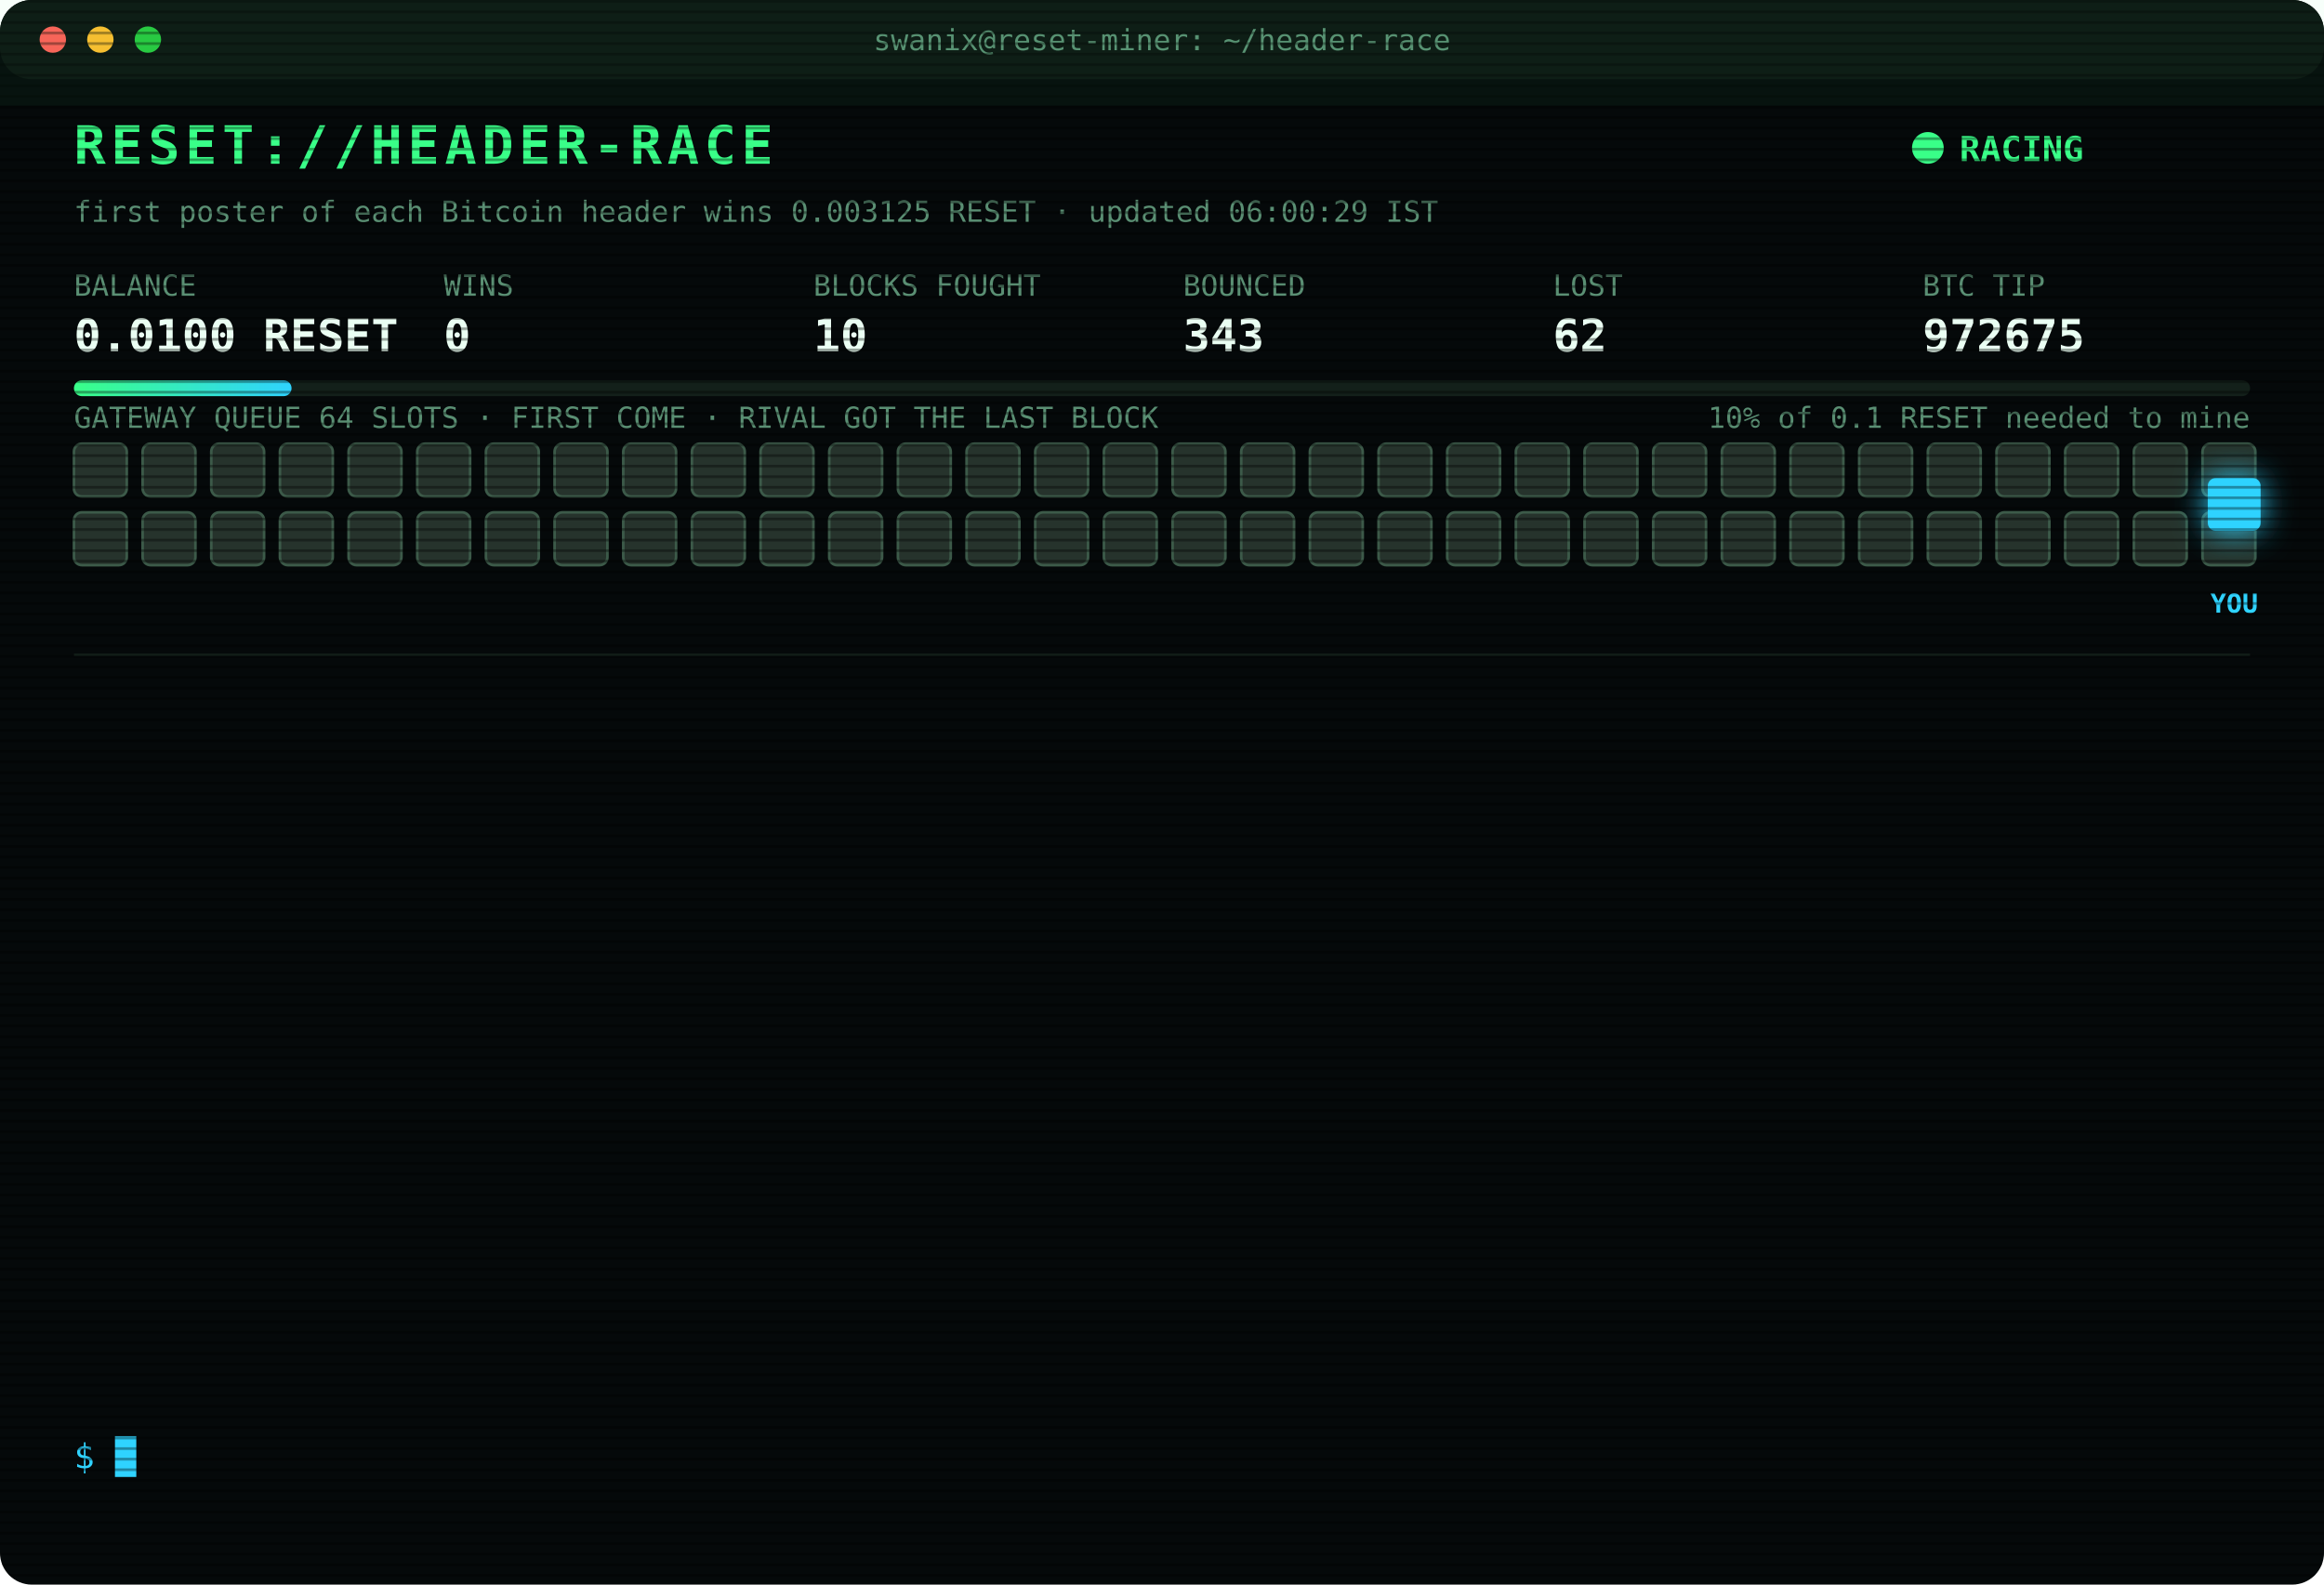
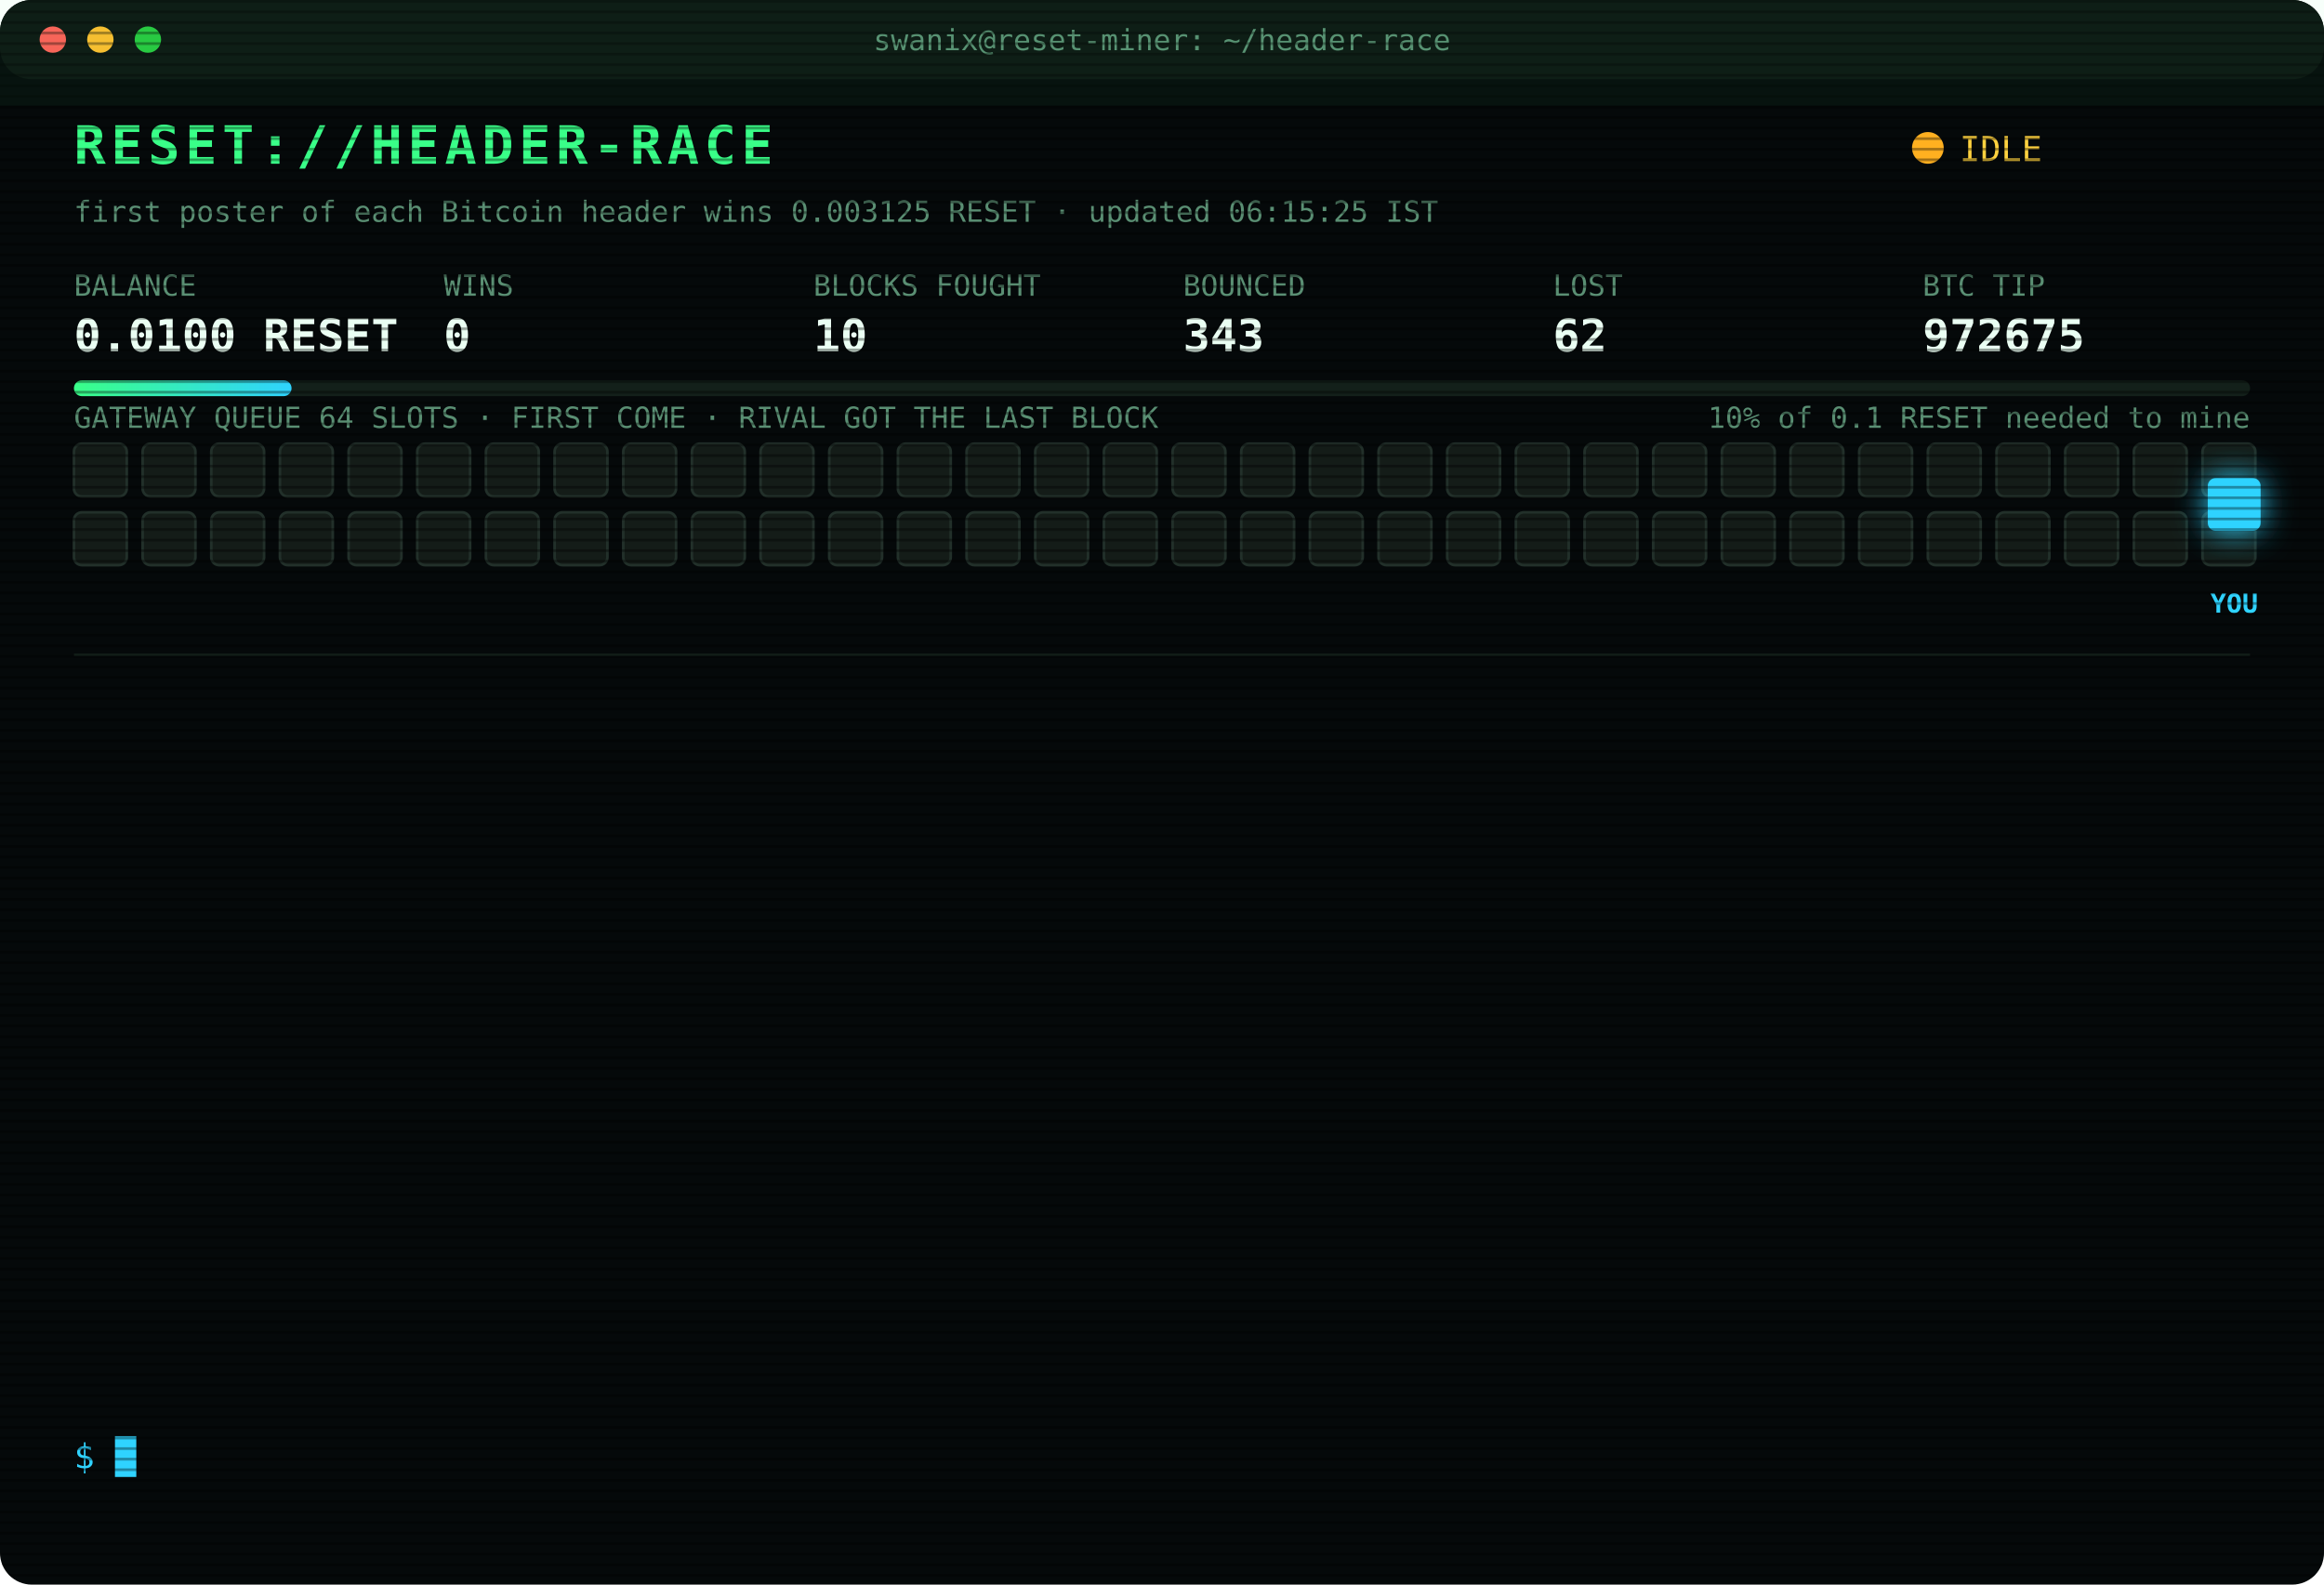
<svg xmlns="http://www.w3.org/2000/svg" width="880" height="600" viewBox="0 0 880 600" font-family="ui-monospace,SFMono-Regular,Menlo,Consolas,monospace">
  <style>
text{font-size:13px;fill:#7CFFB2}
.title{font-size:20px;font-weight:700;fill:#39FF88;letter-spacing:2px;animation:glitch 3s infinite steps(1)}
.sub{fill:#2fd3ff}.k{fill:#5a8f73;font-size:11px}.v{font-size:17px;font-weight:700;fill:#eafff3}
.ts{fill:#3f6b56}.boot{fill:#2fd3ff}.dim{fill:#5a8f73}.bad{fill:#ff4d6d}.warn{fill:#ffd23f}.mag{fill:#ff5cf0}.win{fill:#39FF88;font-weight:700}
.tag{font-size:10px;fill:#2fd3ff;font-weight:700}
.rival{fill:#26332c;stroke:#3c5a49;animation:jam 1.2s infinite alternate}
.idle{fill:#141c18;stroke:#22302a;animation:breathe 4s infinite}
.me{fill:#2fd3ff;filter:drop-shadow(0 0 6px #2fd3ff)}
.hover{animation:nudge 1.1s infinite ease-in-out}.bounce{animation:kick 1.4s infinite}
.ln{opacity:0;animation:in .4s forwards}
.cur{animation:blink 1s infinite steps(1)}
.scan{animation:scan 6s infinite linear}
.led{animation:blink 1.4s infinite}
@keyframes in{from{opacity:0;transform:translateX(-6px)}to{opacity:1;transform:none}}
@keyframes blink{50%{opacity:0}}
@keyframes jam{to{fill:#33463b}}
@keyframes breathe{50%{opacity:.4}}
@keyframes nudge{50%{transform:translateX(-10px)}}
@keyframes kick{0%,100%{transform:none}30%{transform:translateX(-14px)}55%{transform:translateX(10px) translateY(-6px)}}
@keyframes glitch{0%,92%{transform:none}93%{transform:translateX(2px);fill:#ff4d6d}95%{transform:translateX(-2px);fill:#2fd3ff}97%{transform:none}}
@keyframes scan{from{transform:translateY(-40px)}to{transform:translateY(600px)}}
</style>
  <defs>
    <pattern id="sl" width="4" height="4" patternUnits="userSpaceOnUse">
      <rect width="4" height="1" fill="#000" opacity=".35" />
    </pattern>
    <linearGradient id="bar">
      <stop offset="0" stop-color="#39FF88" />
      <stop offset="1" stop-color="#2fd3ff" />
    </linearGradient>
  </defs>
  <rect width="880" height="600" rx="12" fill="#05090a" />
  <rect width="880" height="30" rx="12" fill="#0d1512" />
  <circle cx="20" cy="15" r="5" fill="#ff5f57" />
  <circle cx="38" cy="15" r="5" fill="#febc2e" />
  <circle cx="56" cy="15" r="5" fill="#28c840" />
  <text x="440" y="19" text-anchor="middle" class="k">swanix@reset-miner: ~/header-race</text>
  <text x="28" y="62" class="title">RESET://HEADER-RACE</text>
-   <circle class="led" cx="730" cy="56" r="6" fill="#39FF88" />
-   <text x="742" y="61" class="win">RACING</text>
-   <text x="28" y="84" class="k">first poster of each Bitcoin header wins 0.003125 RESET · updated 06:00:29 IST</text>
+   <circle class="led" cx="730" cy="56" r="6" fill="#ffb020" />
+   <text x="742" y="61" class="warn">IDLE</text>
+   <text x="28" y="84" class="k">first poster of each Bitcoin header wins 0.003125 RESET · updated 06:15:25 IST</text>
  <text x="28" y="112" class="k">BALANCE</text>
  <text x="28" y="133" class="v">0.0100 RESET</text>
  <text x="168" y="112" class="k">WINS</text>
  <text x="168" y="133" class="v">0</text>
  <text x="308" y="112" class="k">BLOCKS FOUGHT</text>
  <text x="308" y="133" class="v">10</text>
  <text x="448" y="112" class="k">BOUNCED</text>
  <text x="448" y="133" class="v">343</text>
  <text x="588" y="112" class="k">LOST</text>
  <text x="588" y="133" class="v">62</text>
  <text x="728" y="112" class="k">BTC TIP</text>
  <text x="728" y="133" class="v">972675</text>
  <rect x="28" y="144" width="824" height="6" rx="3" fill="#13201a" />
  <rect x="28" y="144" width="82.4" height="6" rx="3" fill="url(#bar)" />
  <text x="852" y="162" text-anchor="end" class="k">10% of 0.1 RESET needed to mine</text>
  <text x="28" y="162" class="k">GATEWAY QUEUE 64 SLOTS · FIRST COME · RIVAL GOT THE LAST BLOCK</text>
-   <rect class="rival" x="28" y="168" width="20" height="20" rx="3" style="animation-delay:0.00s" />
-   <rect class="rival" x="54" y="168" width="20" height="20" rx="3" style="animation-delay:0.05s" />
-   <rect class="rival" x="80" y="168" width="20" height="20" rx="3" style="animation-delay:0.10s" />
-   <rect class="rival" x="106" y="168" width="20" height="20" rx="3" style="animation-delay:0.15s" />
-   <rect class="rival" x="132" y="168" width="20" height="20" rx="3" style="animation-delay:0.20s" />
-   <rect class="rival" x="158" y="168" width="20" height="20" rx="3" style="animation-delay:0.25s" />
-   <rect class="rival" x="184" y="168" width="20" height="20" rx="3" style="animation-delay:0.30s" />
-   <rect class="rival" x="210" y="168" width="20" height="20" rx="3" style="animation-delay:0.35s" />
-   <rect class="rival" x="236" y="168" width="20" height="20" rx="3" style="animation-delay:0.40s" />
-   <rect class="rival" x="262" y="168" width="20" height="20" rx="3" style="animation-delay:0.45s" />
-   <rect class="rival" x="288" y="168" width="20" height="20" rx="3" style="animation-delay:0.50s" />
-   <rect class="rival" x="314" y="168" width="20" height="20" rx="3" style="animation-delay:0.55s" />
-   <rect class="rival" x="340" y="168" width="20" height="20" rx="3" style="animation-delay:0.60s" />
-   <rect class="rival" x="366" y="168" width="20" height="20" rx="3" style="animation-delay:0.65s" />
-   <rect class="rival" x="392" y="168" width="20" height="20" rx="3" style="animation-delay:0.70s" />
-   <rect class="rival" x="418" y="168" width="20" height="20" rx="3" style="animation-delay:0.75s" />
-   <rect class="rival" x="444" y="168" width="20" height="20" rx="3" style="animation-delay:0.80s" />
-   <rect class="rival" x="470" y="168" width="20" height="20" rx="3" style="animation-delay:0.85s" />
-   <rect class="rival" x="496" y="168" width="20" height="20" rx="3" style="animation-delay:0.90s" />
-   <rect class="rival" x="522" y="168" width="20" height="20" rx="3" style="animation-delay:0.95s" />
-   <rect class="rival" x="548" y="168" width="20" height="20" rx="3" style="animation-delay:1.00s" />
-   <rect class="rival" x="574" y="168" width="20" height="20" rx="3" style="animation-delay:1.05s" />
-   <rect class="rival" x="600" y="168" width="20" height="20" rx="3" style="animation-delay:1.10s" />
-   <rect class="rival" x="626" y="168" width="20" height="20" rx="3" style="animation-delay:1.15s" />
-   <rect class="rival" x="652" y="168" width="20" height="20" rx="3" style="animation-delay:1.20s" />
-   <rect class="rival" x="678" y="168" width="20" height="20" rx="3" style="animation-delay:1.25s" />
-   <rect class="rival" x="704" y="168" width="20" height="20" rx="3" style="animation-delay:1.30s" />
-   <rect class="rival" x="730" y="168" width="20" height="20" rx="3" style="animation-delay:1.35s" />
-   <rect class="rival" x="756" y="168" width="20" height="20" rx="3" style="animation-delay:1.40s" />
-   <rect class="rival" x="782" y="168" width="20" height="20" rx="3" style="animation-delay:1.45s" />
-   <rect class="rival" x="808" y="168" width="20" height="20" rx="3" style="animation-delay:1.50s" />
-   <rect class="rival" x="834" y="168" width="20" height="20" rx="3" style="animation-delay:1.55s" />
-   <rect class="rival" x="28" y="194" width="20" height="20" rx="3" style="animation-delay:1.60s" />
-   <rect class="rival" x="54" y="194" width="20" height="20" rx="3" style="animation-delay:1.65s" />
-   <rect class="rival" x="80" y="194" width="20" height="20" rx="3" style="animation-delay:1.70s" />
-   <rect class="rival" x="106" y="194" width="20" height="20" rx="3" style="animation-delay:1.75s" />
-   <rect class="rival" x="132" y="194" width="20" height="20" rx="3" style="animation-delay:1.80s" />
-   <rect class="rival" x="158" y="194" width="20" height="20" rx="3" style="animation-delay:1.85s" />
-   <rect class="rival" x="184" y="194" width="20" height="20" rx="3" style="animation-delay:1.90s" />
-   <rect class="rival" x="210" y="194" width="20" height="20" rx="3" style="animation-delay:1.95s" />
-   <rect class="rival" x="236" y="194" width="20" height="20" rx="3" style="animation-delay:2.00s" />
-   <rect class="rival" x="262" y="194" width="20" height="20" rx="3" style="animation-delay:2.05s" />
-   <rect class="rival" x="288" y="194" width="20" height="20" rx="3" style="animation-delay:2.10s" />
-   <rect class="rival" x="314" y="194" width="20" height="20" rx="3" style="animation-delay:2.15s" />
-   <rect class="rival" x="340" y="194" width="20" height="20" rx="3" style="animation-delay:2.20s" />
-   <rect class="rival" x="366" y="194" width="20" height="20" rx="3" style="animation-delay:2.25s" />
-   <rect class="rival" x="392" y="194" width="20" height="20" rx="3" style="animation-delay:2.30s" />
-   <rect class="rival" x="418" y="194" width="20" height="20" rx="3" style="animation-delay:2.35s" />
-   <rect class="rival" x="444" y="194" width="20" height="20" rx="3" style="animation-delay:2.40s" />
-   <rect class="rival" x="470" y="194" width="20" height="20" rx="3" style="animation-delay:2.45s" />
-   <rect class="rival" x="496" y="194" width="20" height="20" rx="3" style="animation-delay:2.50s" />
-   <rect class="rival" x="522" y="194" width="20" height="20" rx="3" style="animation-delay:2.55s" />
-   <rect class="rival" x="548" y="194" width="20" height="20" rx="3" style="animation-delay:2.60s" />
-   <rect class="rival" x="574" y="194" width="20" height="20" rx="3" style="animation-delay:2.65s" />
-   <rect class="rival" x="600" y="194" width="20" height="20" rx="3" style="animation-delay:2.70s" />
-   <rect class="rival" x="626" y="194" width="20" height="20" rx="3" style="animation-delay:2.75s" />
-   <rect class="rival" x="652" y="194" width="20" height="20" rx="3" style="animation-delay:2.80s" />
-   <rect class="rival" x="678" y="194" width="20" height="20" rx="3" style="animation-delay:2.85s" />
-   <rect class="rival" x="704" y="194" width="20" height="20" rx="3" style="animation-delay:2.90s" />
-   <rect class="rival" x="730" y="194" width="20" height="20" rx="3" style="animation-delay:2.95s" />
-   <rect class="rival" x="756" y="194" width="20" height="20" rx="3" style="animation-delay:3.00s" />
-   <rect class="rival" x="782" y="194" width="20" height="20" rx="3" style="animation-delay:3.05s" />
-   <rect class="rival" x="808" y="194" width="20" height="20" rx="3" style="animation-delay:3.10s" />
-   <rect class="rival" x="834" y="194" width="20" height="20" rx="3" style="animation-delay:3.15s" />
+   <rect class="idle" x="28" y="168" width="20" height="20" rx="3" style="animation-delay:0.00s" />
+   <rect class="idle" x="54" y="168" width="20" height="20" rx="3" style="animation-delay:0.05s" />
+   <rect class="idle" x="80" y="168" width="20" height="20" rx="3" style="animation-delay:0.10s" />
+   <rect class="idle" x="106" y="168" width="20" height="20" rx="3" style="animation-delay:0.15s" />
+   <rect class="idle" x="132" y="168" width="20" height="20" rx="3" style="animation-delay:0.20s" />
+   <rect class="idle" x="158" y="168" width="20" height="20" rx="3" style="animation-delay:0.25s" />
+   <rect class="idle" x="184" y="168" width="20" height="20" rx="3" style="animation-delay:0.30s" />
+   <rect class="idle" x="210" y="168" width="20" height="20" rx="3" style="animation-delay:0.35s" />
+   <rect class="idle" x="236" y="168" width="20" height="20" rx="3" style="animation-delay:0.40s" />
+   <rect class="idle" x="262" y="168" width="20" height="20" rx="3" style="animation-delay:0.45s" />
+   <rect class="idle" x="288" y="168" width="20" height="20" rx="3" style="animation-delay:0.50s" />
+   <rect class="idle" x="314" y="168" width="20" height="20" rx="3" style="animation-delay:0.55s" />
+   <rect class="idle" x="340" y="168" width="20" height="20" rx="3" style="animation-delay:0.60s" />
+   <rect class="idle" x="366" y="168" width="20" height="20" rx="3" style="animation-delay:0.65s" />
+   <rect class="idle" x="392" y="168" width="20" height="20" rx="3" style="animation-delay:0.70s" />
+   <rect class="idle" x="418" y="168" width="20" height="20" rx="3" style="animation-delay:0.75s" />
+   <rect class="idle" x="444" y="168" width="20" height="20" rx="3" style="animation-delay:0.80s" />
+   <rect class="idle" x="470" y="168" width="20" height="20" rx="3" style="animation-delay:0.85s" />
+   <rect class="idle" x="496" y="168" width="20" height="20" rx="3" style="animation-delay:0.90s" />
+   <rect class="idle" x="522" y="168" width="20" height="20" rx="3" style="animation-delay:0.95s" />
+   <rect class="idle" x="548" y="168" width="20" height="20" rx="3" style="animation-delay:1.00s" />
+   <rect class="idle" x="574" y="168" width="20" height="20" rx="3" style="animation-delay:1.05s" />
+   <rect class="idle" x="600" y="168" width="20" height="20" rx="3" style="animation-delay:1.10s" />
+   <rect class="idle" x="626" y="168" width="20" height="20" rx="3" style="animation-delay:1.15s" />
+   <rect class="idle" x="652" y="168" width="20" height="20" rx="3" style="animation-delay:1.20s" />
+   <rect class="idle" x="678" y="168" width="20" height="20" rx="3" style="animation-delay:1.25s" />
+   <rect class="idle" x="704" y="168" width="20" height="20" rx="3" style="animation-delay:1.30s" />
+   <rect class="idle" x="730" y="168" width="20" height="20" rx="3" style="animation-delay:1.35s" />
+   <rect class="idle" x="756" y="168" width="20" height="20" rx="3" style="animation-delay:1.40s" />
+   <rect class="idle" x="782" y="168" width="20" height="20" rx="3" style="animation-delay:1.45s" />
+   <rect class="idle" x="808" y="168" width="20" height="20" rx="3" style="animation-delay:1.50s" />
+   <rect class="idle" x="834" y="168" width="20" height="20" rx="3" style="animation-delay:1.55s" />
+   <rect class="idle" x="28" y="194" width="20" height="20" rx="3" style="animation-delay:1.60s" />
+   <rect class="idle" x="54" y="194" width="20" height="20" rx="3" style="animation-delay:1.65s" />
+   <rect class="idle" x="80" y="194" width="20" height="20" rx="3" style="animation-delay:1.70s" />
+   <rect class="idle" x="106" y="194" width="20" height="20" rx="3" style="animation-delay:1.75s" />
+   <rect class="idle" x="132" y="194" width="20" height="20" rx="3" style="animation-delay:1.80s" />
+   <rect class="idle" x="158" y="194" width="20" height="20" rx="3" style="animation-delay:1.85s" />
+   <rect class="idle" x="184" y="194" width="20" height="20" rx="3" style="animation-delay:1.90s" />
+   <rect class="idle" x="210" y="194" width="20" height="20" rx="3" style="animation-delay:1.95s" />
+   <rect class="idle" x="236" y="194" width="20" height="20" rx="3" style="animation-delay:2.00s" />
+   <rect class="idle" x="262" y="194" width="20" height="20" rx="3" style="animation-delay:2.05s" />
+   <rect class="idle" x="288" y="194" width="20" height="20" rx="3" style="animation-delay:2.10s" />
+   <rect class="idle" x="314" y="194" width="20" height="20" rx="3" style="animation-delay:2.15s" />
+   <rect class="idle" x="340" y="194" width="20" height="20" rx="3" style="animation-delay:2.20s" />
+   <rect class="idle" x="366" y="194" width="20" height="20" rx="3" style="animation-delay:2.25s" />
+   <rect class="idle" x="392" y="194" width="20" height="20" rx="3" style="animation-delay:2.30s" />
+   <rect class="idle" x="418" y="194" width="20" height="20" rx="3" style="animation-delay:2.35s" />
+   <rect class="idle" x="444" y="194" width="20" height="20" rx="3" style="animation-delay:2.40s" />
+   <rect class="idle" x="470" y="194" width="20" height="20" rx="3" style="animation-delay:2.45s" />
+   <rect class="idle" x="496" y="194" width="20" height="20" rx="3" style="animation-delay:2.50s" />
+   <rect class="idle" x="522" y="194" width="20" height="20" rx="3" style="animation-delay:2.55s" />
+   <rect class="idle" x="548" y="194" width="20" height="20" rx="3" style="animation-delay:2.60s" />
+   <rect class="idle" x="574" y="194" width="20" height="20" rx="3" style="animation-delay:2.65s" />
+   <rect class="idle" x="600" y="194" width="20" height="20" rx="3" style="animation-delay:2.70s" />
+   <rect class="idle" x="626" y="194" width="20" height="20" rx="3" style="animation-delay:2.75s" />
+   <rect class="idle" x="652" y="194" width="20" height="20" rx="3" style="animation-delay:2.80s" />
+   <rect class="idle" x="678" y="194" width="20" height="20" rx="3" style="animation-delay:2.85s" />
+   <rect class="idle" x="704" y="194" width="20" height="20" rx="3" style="animation-delay:2.90s" />
+   <rect class="idle" x="730" y="194" width="20" height="20" rx="3" style="animation-delay:2.95s" />
+   <rect class="idle" x="756" y="194" width="20" height="20" rx="3" style="animation-delay:3.00s" />
+   <rect class="idle" x="782" y="194" width="20" height="20" rx="3" style="animation-delay:3.05s" />
+   <rect class="idle" x="808" y="194" width="20" height="20" rx="3" style="animation-delay:3.10s" />
+   <rect class="idle" x="834" y="194" width="20" height="20" rx="3" style="animation-delay:3.15s" />
  <g class="hover">
    <rect class="me" x="836" y="181" width="20" height="20" rx="3" />
    <text class="tag" x="846" y="232" text-anchor="middle">YOU</text>
  </g>
  <line x1="28" x2="852" y1="248" y2="248" stroke="#13201a" />
  <g class="ln" style="animation-delay:0.40s">
    <text x="28" y="270" class="ts">03:29:24</text>
    <text x="104" y="270" class="bad">[LOST] #972663 taken by a rival miner</text>
  </g>
  <g class="ln" style="animation-delay:0.65s">
    <text x="28" y="292" class="ts">03:47:00</text>
    <text x="104" y="292" class="boot">[BOOT] racer v3 online · 3 feeds · stint 340m</text>
  </g>
  <g class="ln" style="animation-delay:0.90s">
    <text x="28" y="314" class="ts">04:02:02</text>
    <text x="104" y="314" class="bad">[LOST] #972665 taken by a rival miner</text>
  </g>
  <g class="ln" style="animation-delay:1.15s">
    <text x="28" y="336" class="ts">04:08:08</text>
    <text x="104" y="336" class="bad">[LOST] #972666 taken by a rival miner</text>
  </g>
  <g class="ln" style="animation-delay:1.40s">
    <text x="28" y="358" class="ts">04:27:45</text>
    <text x="104" y="358" class="bad">[LOST] #972667 taken by a rival miner</text>
  </g>
  <g class="ln" style="animation-delay:1.65s">
    <text x="28" y="380" class="ts">04:31:49</text>
    <text x="104" y="380" class="bad">[LOST] #972668 taken by a rival miner</text>
  </g>
  <g class="ln" style="animation-delay:1.90s">
    <text x="28" y="402" class="ts">04:39:07</text>
    <text x="104" y="402" class="bad">[LOST] #972669 taken by a rival miner</text>
  </g>
  <g class="ln" style="animation-delay:2.15s">
    <text x="28" y="424" class="ts">04:43:07</text>
    <text x="104" y="424" class="bad">[LOST] #972670 taken by a rival miner</text>
  </g>
  <g class="ln" style="animation-delay:2.40s">
    <text x="28" y="446" class="ts">04:43:34</text>
    <text x="104" y="446" class="bad">[LOST] #972671 taken by a rival miner</text>
  </g>
  <g class="ln" style="animation-delay:2.65s">
    <text x="28" y="468" class="ts">04:51:08</text>
    <text x="104" y="468" class="bad">[LOST] #972672 taken by a rival miner</text>
  </g>
  <g class="ln" style="animation-delay:2.90s">
    <text x="28" y="490" class="ts">05:15:27</text>
    <text x="104" y="490" class="bad">[LOST] #972673 taken by a rival miner</text>
  </g>
  <g class="ln" style="animation-delay:3.15s">
    <text x="28" y="512" class="ts">05:23:15</text>
    <text x="104" y="512" class="bad">[LOST] #972674 taken by a rival miner</text>
  </g>
  <g class="ln" style="animation-delay:3.40s">
    <text x="28" y="534" class="ts">05:45:22</text>
    <text x="104" y="534" class="bad">[LOST] #972675 taken by a rival miner</text>
  </g>
  <text x="28" y="556" class="sub">$ <tspan class="cur">█</tspan>
  </text>
  <rect width="880" height="600" rx="12" fill="url(#sl)" pointer-events="none" />
  <rect class="scan" width="880" height="40" fill="#39FF88" opacity=".04" />
</svg>
